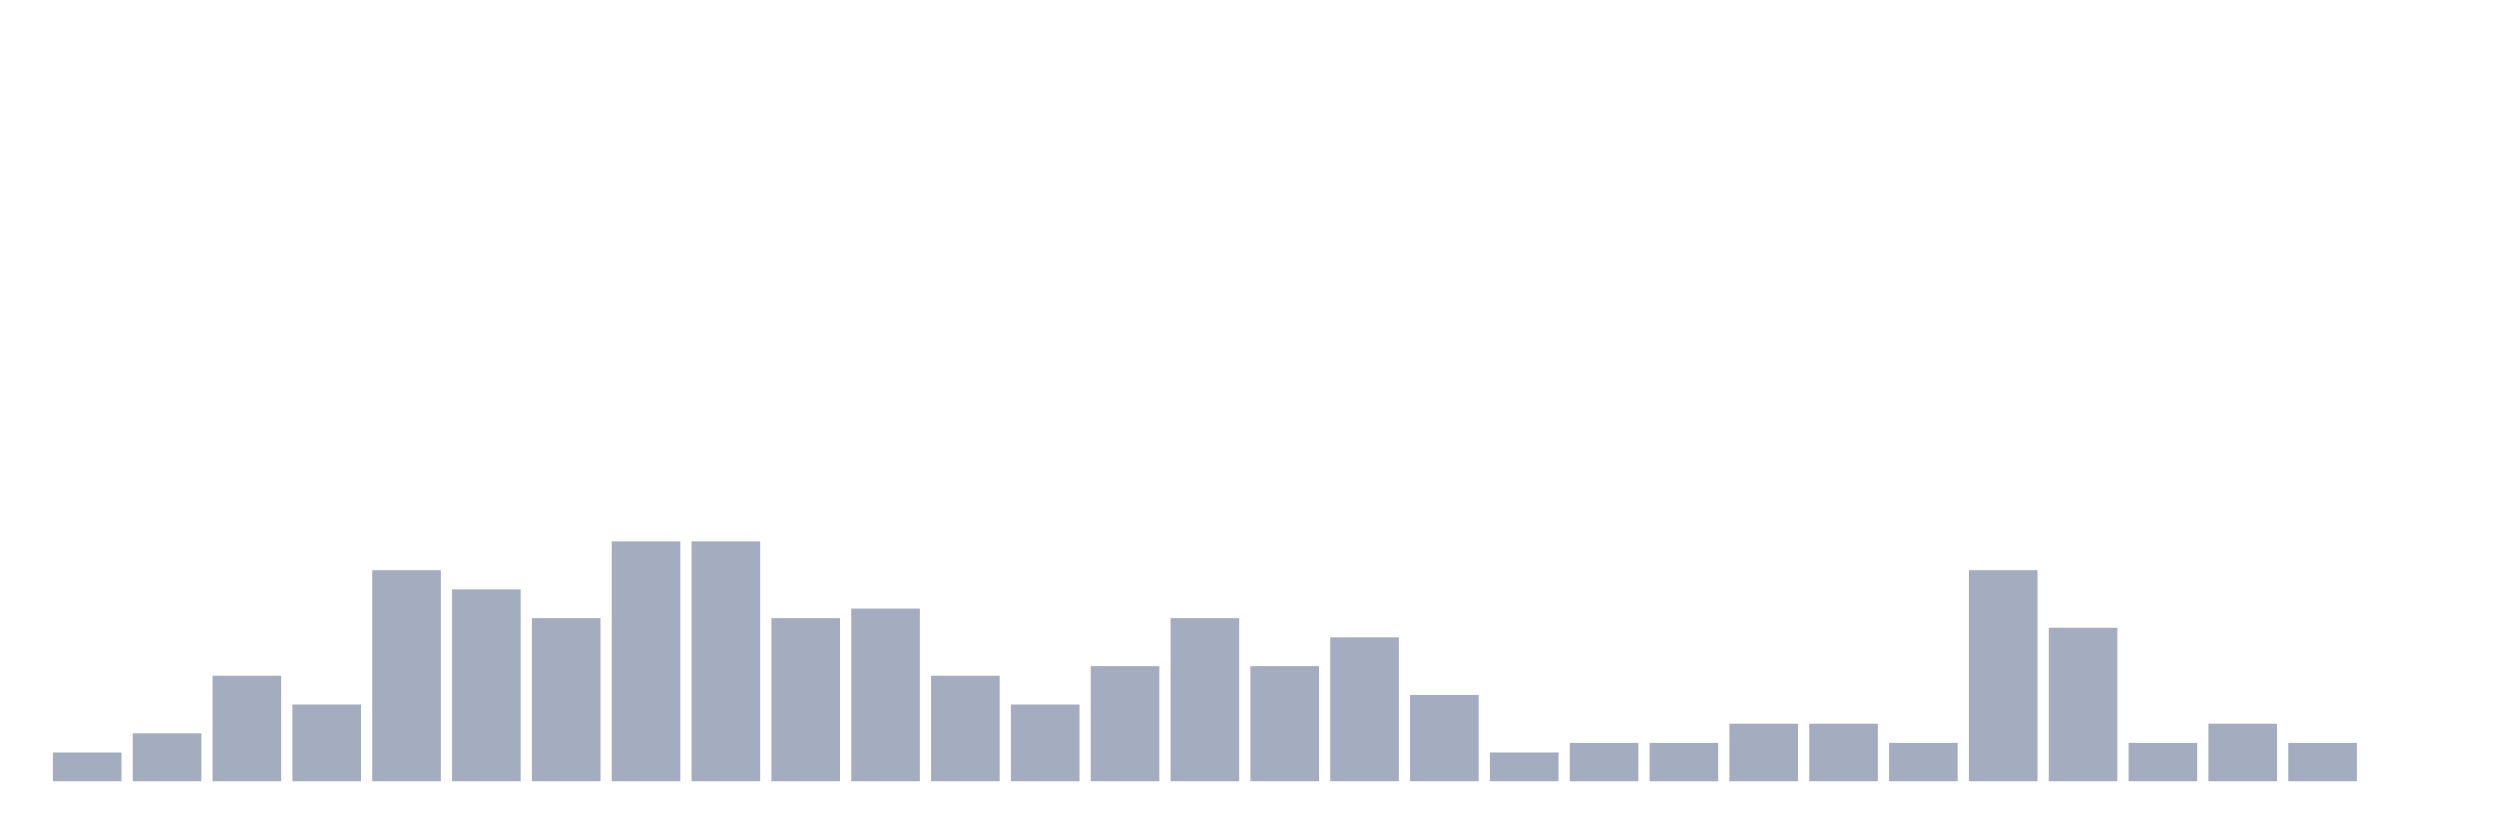
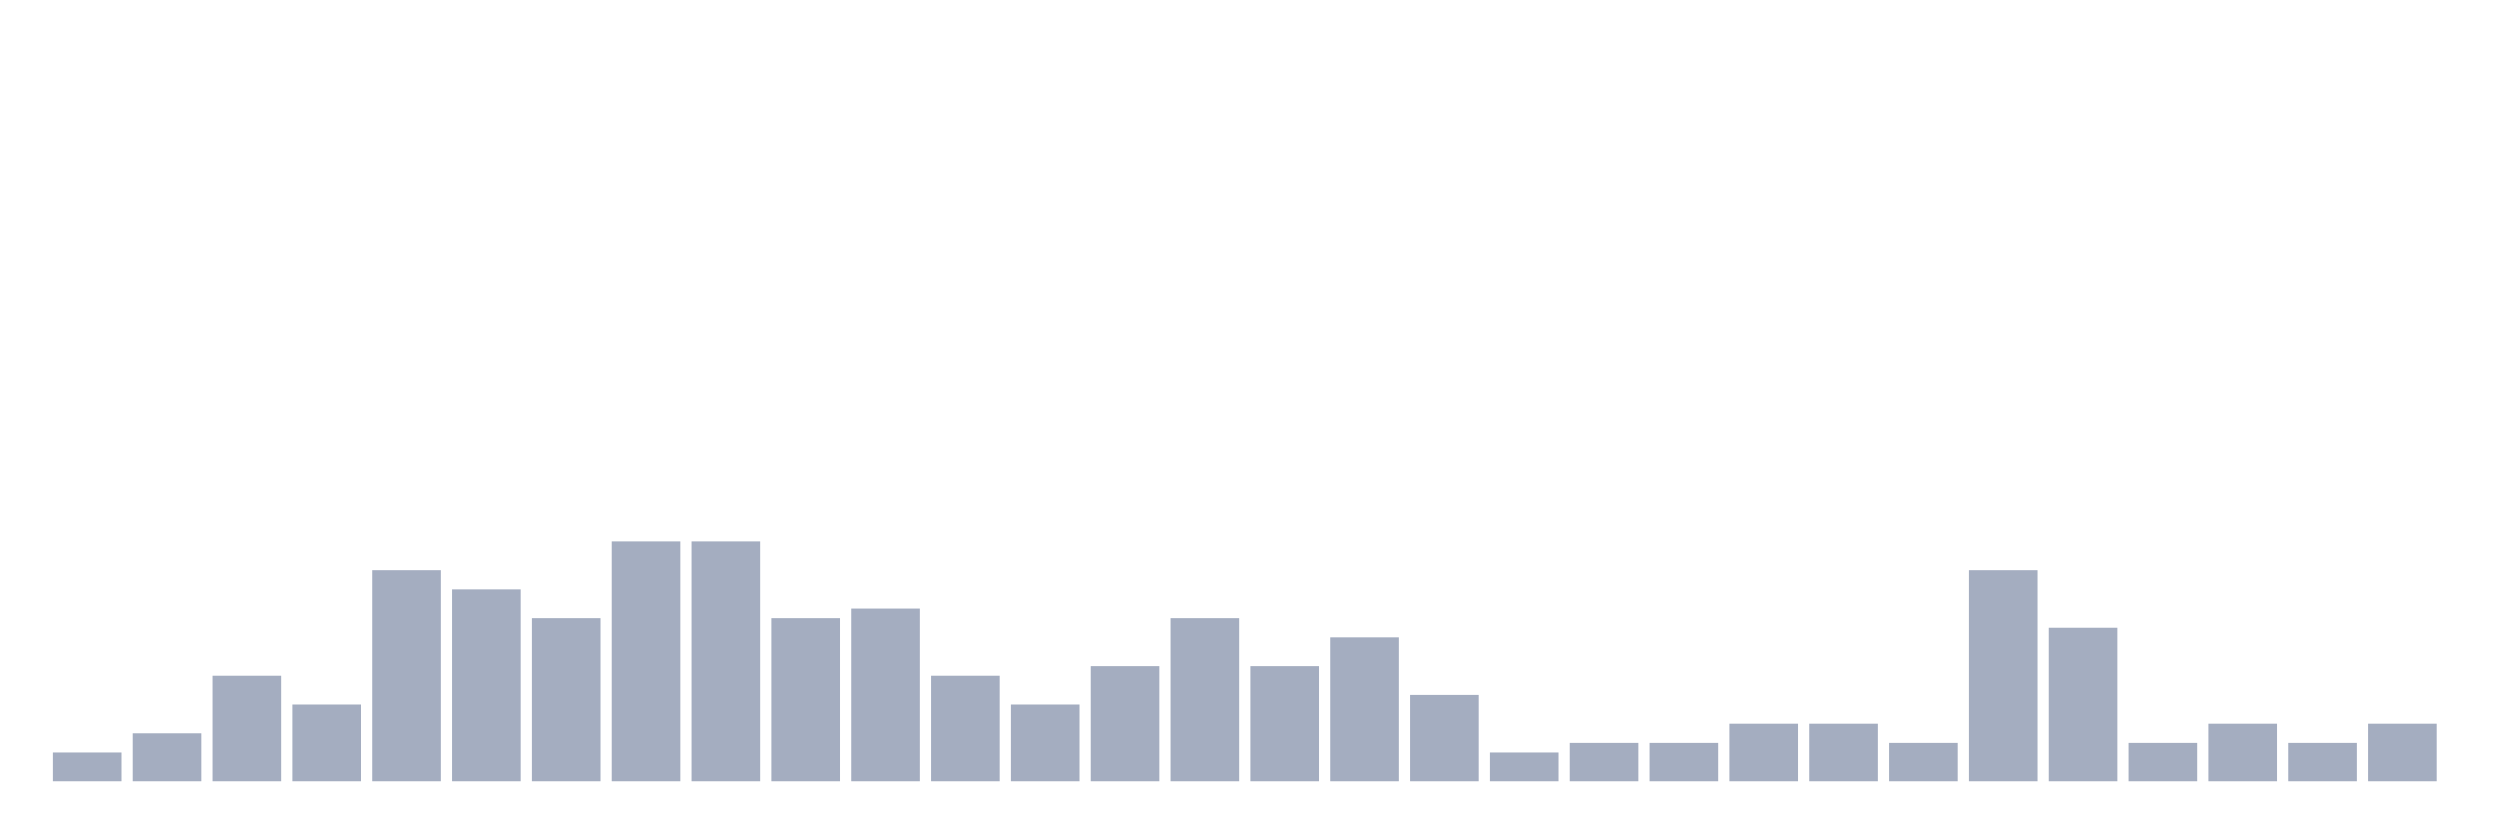
<svg xmlns="http://www.w3.org/2000/svg" viewBox="0 0 480 160">
  <g transform="translate(10,10)">
    <rect class="bar" x="0.153" width="13.175" y="134.474" height="5.526" fill="rgb(164,173,192)" />
    <rect class="bar" x="15.482" width="13.175" y="130.789" height="9.211" fill="rgb(164,173,192)" />
    <rect class="bar" x="30.81" width="13.175" y="119.737" height="20.263" fill="rgb(164,173,192)" />
    <rect class="bar" x="46.138" width="13.175" y="125.263" height="14.737" fill="rgb(164,173,192)" />
    <rect class="bar" x="61.466" width="13.175" y="99.474" height="40.526" fill="rgb(164,173,192)" />
    <rect class="bar" x="76.794" width="13.175" y="103.158" height="36.842" fill="rgb(164,173,192)" />
    <rect class="bar" x="92.123" width="13.175" y="108.684" height="31.316" fill="rgb(164,173,192)" />
    <rect class="bar" x="107.451" width="13.175" y="93.947" height="46.053" fill="rgb(164,173,192)" />
    <rect class="bar" x="122.779" width="13.175" y="93.947" height="46.053" fill="rgb(164,173,192)" />
    <rect class="bar" x="138.107" width="13.175" y="108.684" height="31.316" fill="rgb(164,173,192)" />
    <rect class="bar" x="153.436" width="13.175" y="106.842" height="33.158" fill="rgb(164,173,192)" />
    <rect class="bar" x="168.764" width="13.175" y="119.737" height="20.263" fill="rgb(164,173,192)" />
    <rect class="bar" x="184.092" width="13.175" y="125.263" height="14.737" fill="rgb(164,173,192)" />
    <rect class="bar" x="199.42" width="13.175" y="117.895" height="22.105" fill="rgb(164,173,192)" />
    <rect class="bar" x="214.748" width="13.175" y="108.684" height="31.316" fill="rgb(164,173,192)" />
    <rect class="bar" x="230.077" width="13.175" y="117.895" height="22.105" fill="rgb(164,173,192)" />
    <rect class="bar" x="245.405" width="13.175" y="112.368" height="27.632" fill="rgb(164,173,192)" />
    <rect class="bar" x="260.733" width="13.175" y="123.421" height="16.579" fill="rgb(164,173,192)" />
    <rect class="bar" x="276.061" width="13.175" y="134.474" height="5.526" fill="rgb(164,173,192)" />
    <rect class="bar" x="291.39" width="13.175" y="132.632" height="7.368" fill="rgb(164,173,192)" />
    <rect class="bar" x="306.718" width="13.175" y="132.632" height="7.368" fill="rgb(164,173,192)" />
    <rect class="bar" x="322.046" width="13.175" y="128.947" height="11.053" fill="rgb(164,173,192)" />
    <rect class="bar" x="337.374" width="13.175" y="128.947" height="11.053" fill="rgb(164,173,192)" />
    <rect class="bar" x="352.702" width="13.175" y="132.632" height="7.368" fill="rgb(164,173,192)" />
    <rect class="bar" x="368.031" width="13.175" y="99.474" height="40.526" fill="rgb(164,173,192)" />
    <rect class="bar" x="383.359" width="13.175" y="110.526" height="29.474" fill="rgb(164,173,192)" />
    <rect class="bar" x="398.687" width="13.175" y="132.632" height="7.368" fill="rgb(164,173,192)" />
    <rect class="bar" x="414.015" width="13.175" y="128.947" height="11.053" fill="rgb(164,173,192)" />
    <rect class="bar" x="429.344" width="13.175" y="132.632" height="7.368" fill="rgb(164,173,192)" />
-     <rect class="bar" x="444.672" width="13.175" y="140" height="0" fill="rgb(164,173,192)" />
+     <rect class="bar" x="444.672" width="13.175" y="128.947" height="11.053" fill="rgb(164,173,192)" />
  </g>
</svg>
